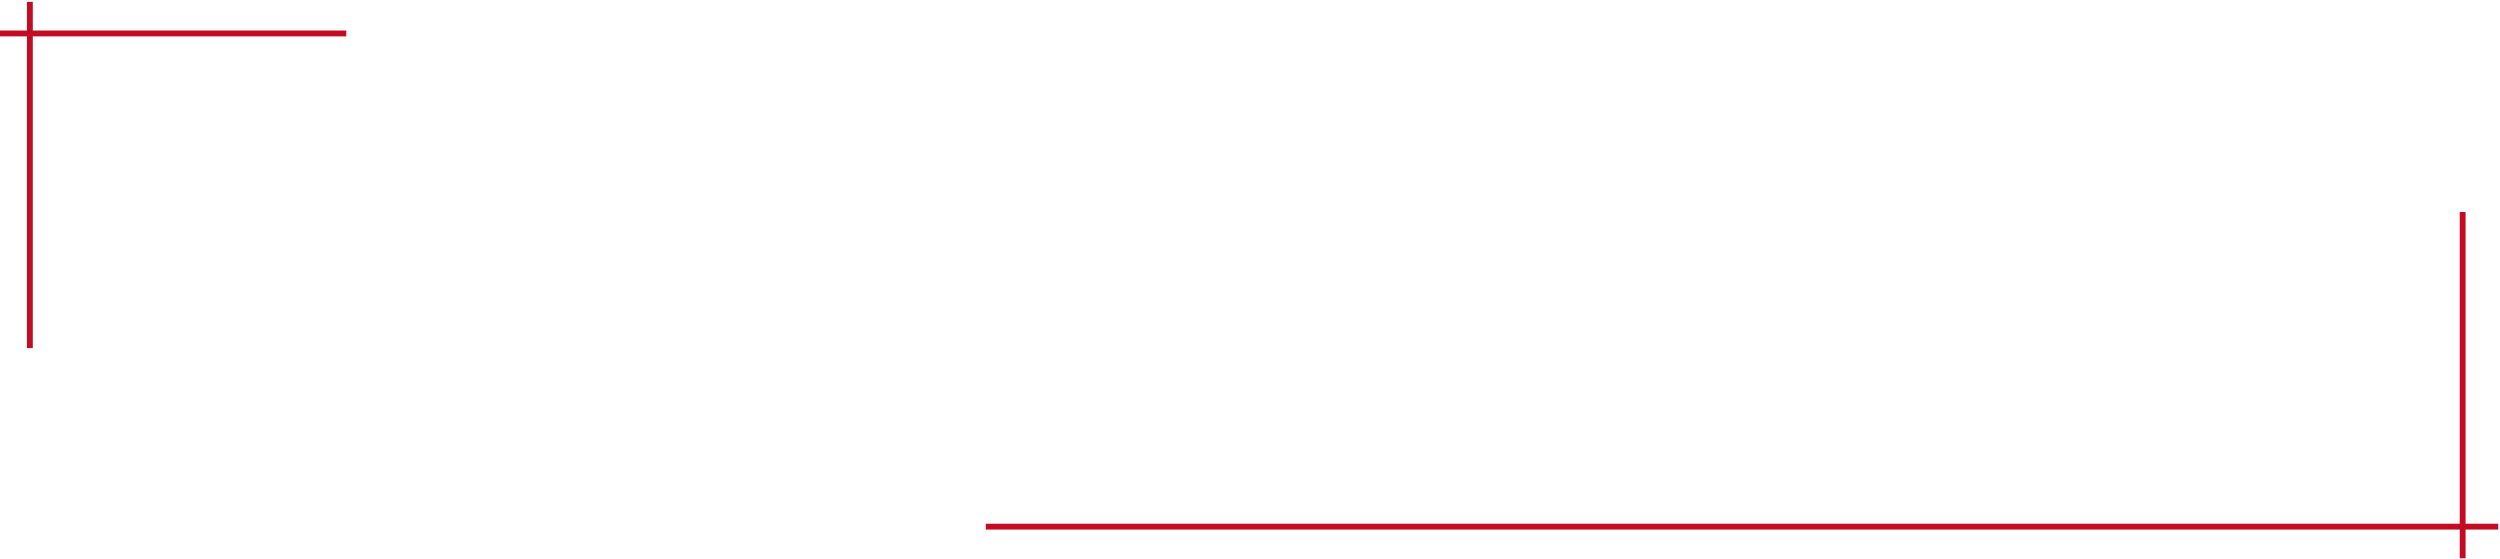
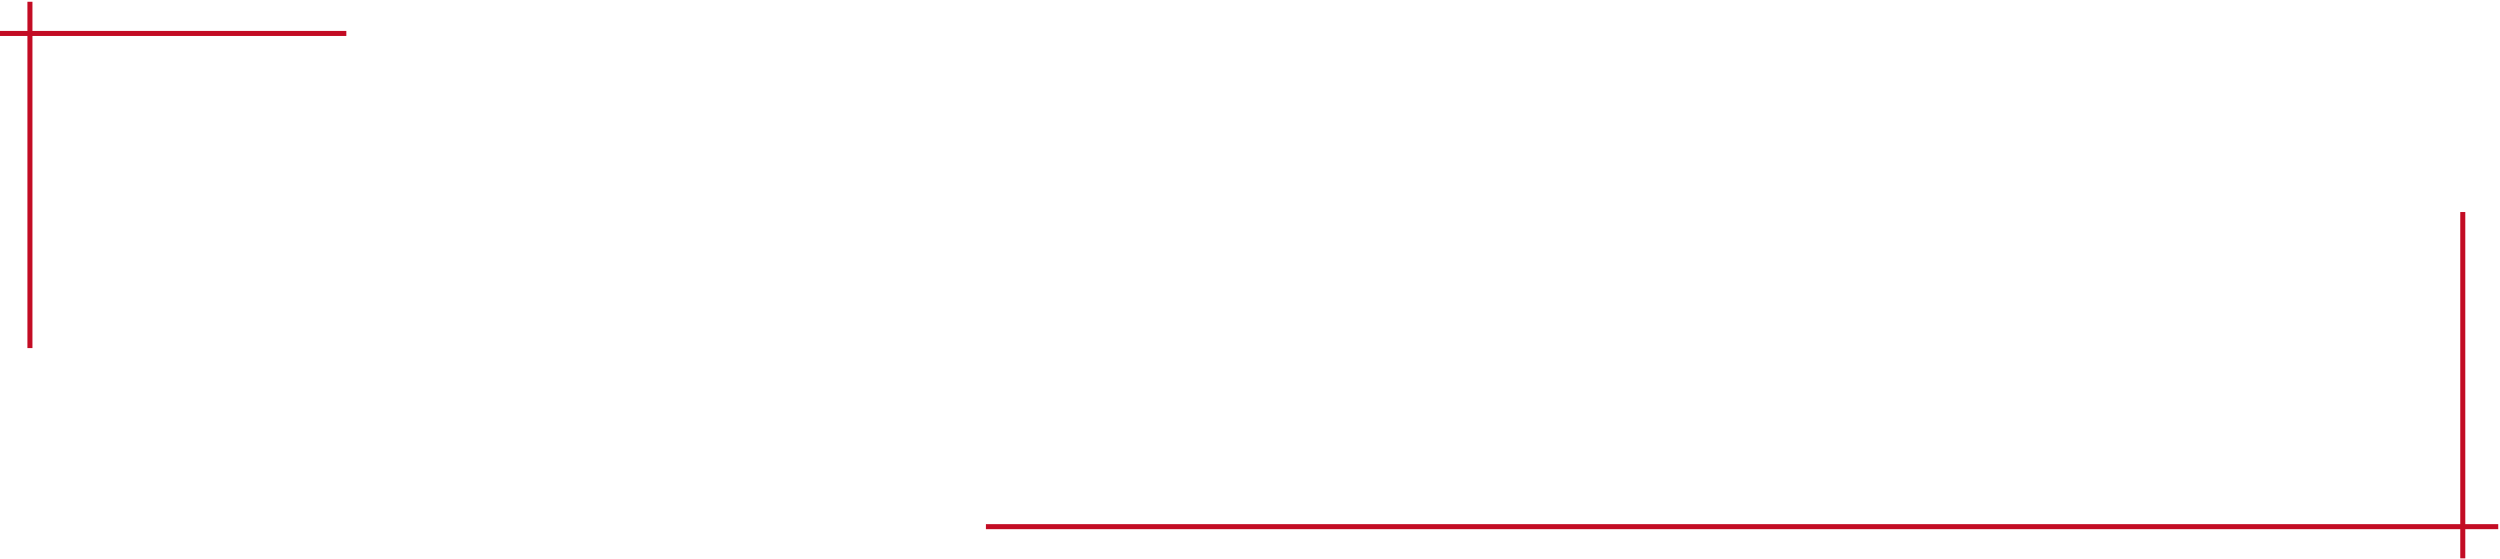
- <svg xmlns="http://www.w3.org/2000/svg" width="994" height="222" viewBox="0 0 994 222" fill="none">
-   <path d="M11.878 0.728V138.409" stroke="#C30C24" stroke-width="2.327" stroke-miterlimit="10" />
-   <path d="M137.681 13.299H0" stroke="#C30C24" stroke-width="2.327" stroke-miterlimit="10" />
-   <path d="M979.153 221.967V84.286" stroke="#C30C24" stroke-width="2.327" stroke-miterlimit="10" />
-   <path d="M391.95 209.396H993.29" stroke="#C30C24" stroke-width="2.327" stroke-miterlimit="10" />
+ <svg xmlns="http://www.w3.org/2000/svg" viewBox="0 0 994 222">
+   <path fill="none" stroke="#c30c24" stroke-width="2" d="M11.9.7v137.7M137.7,13.3H0M979.2,222V84.3M392,209.4h601.3" />
</svg>
